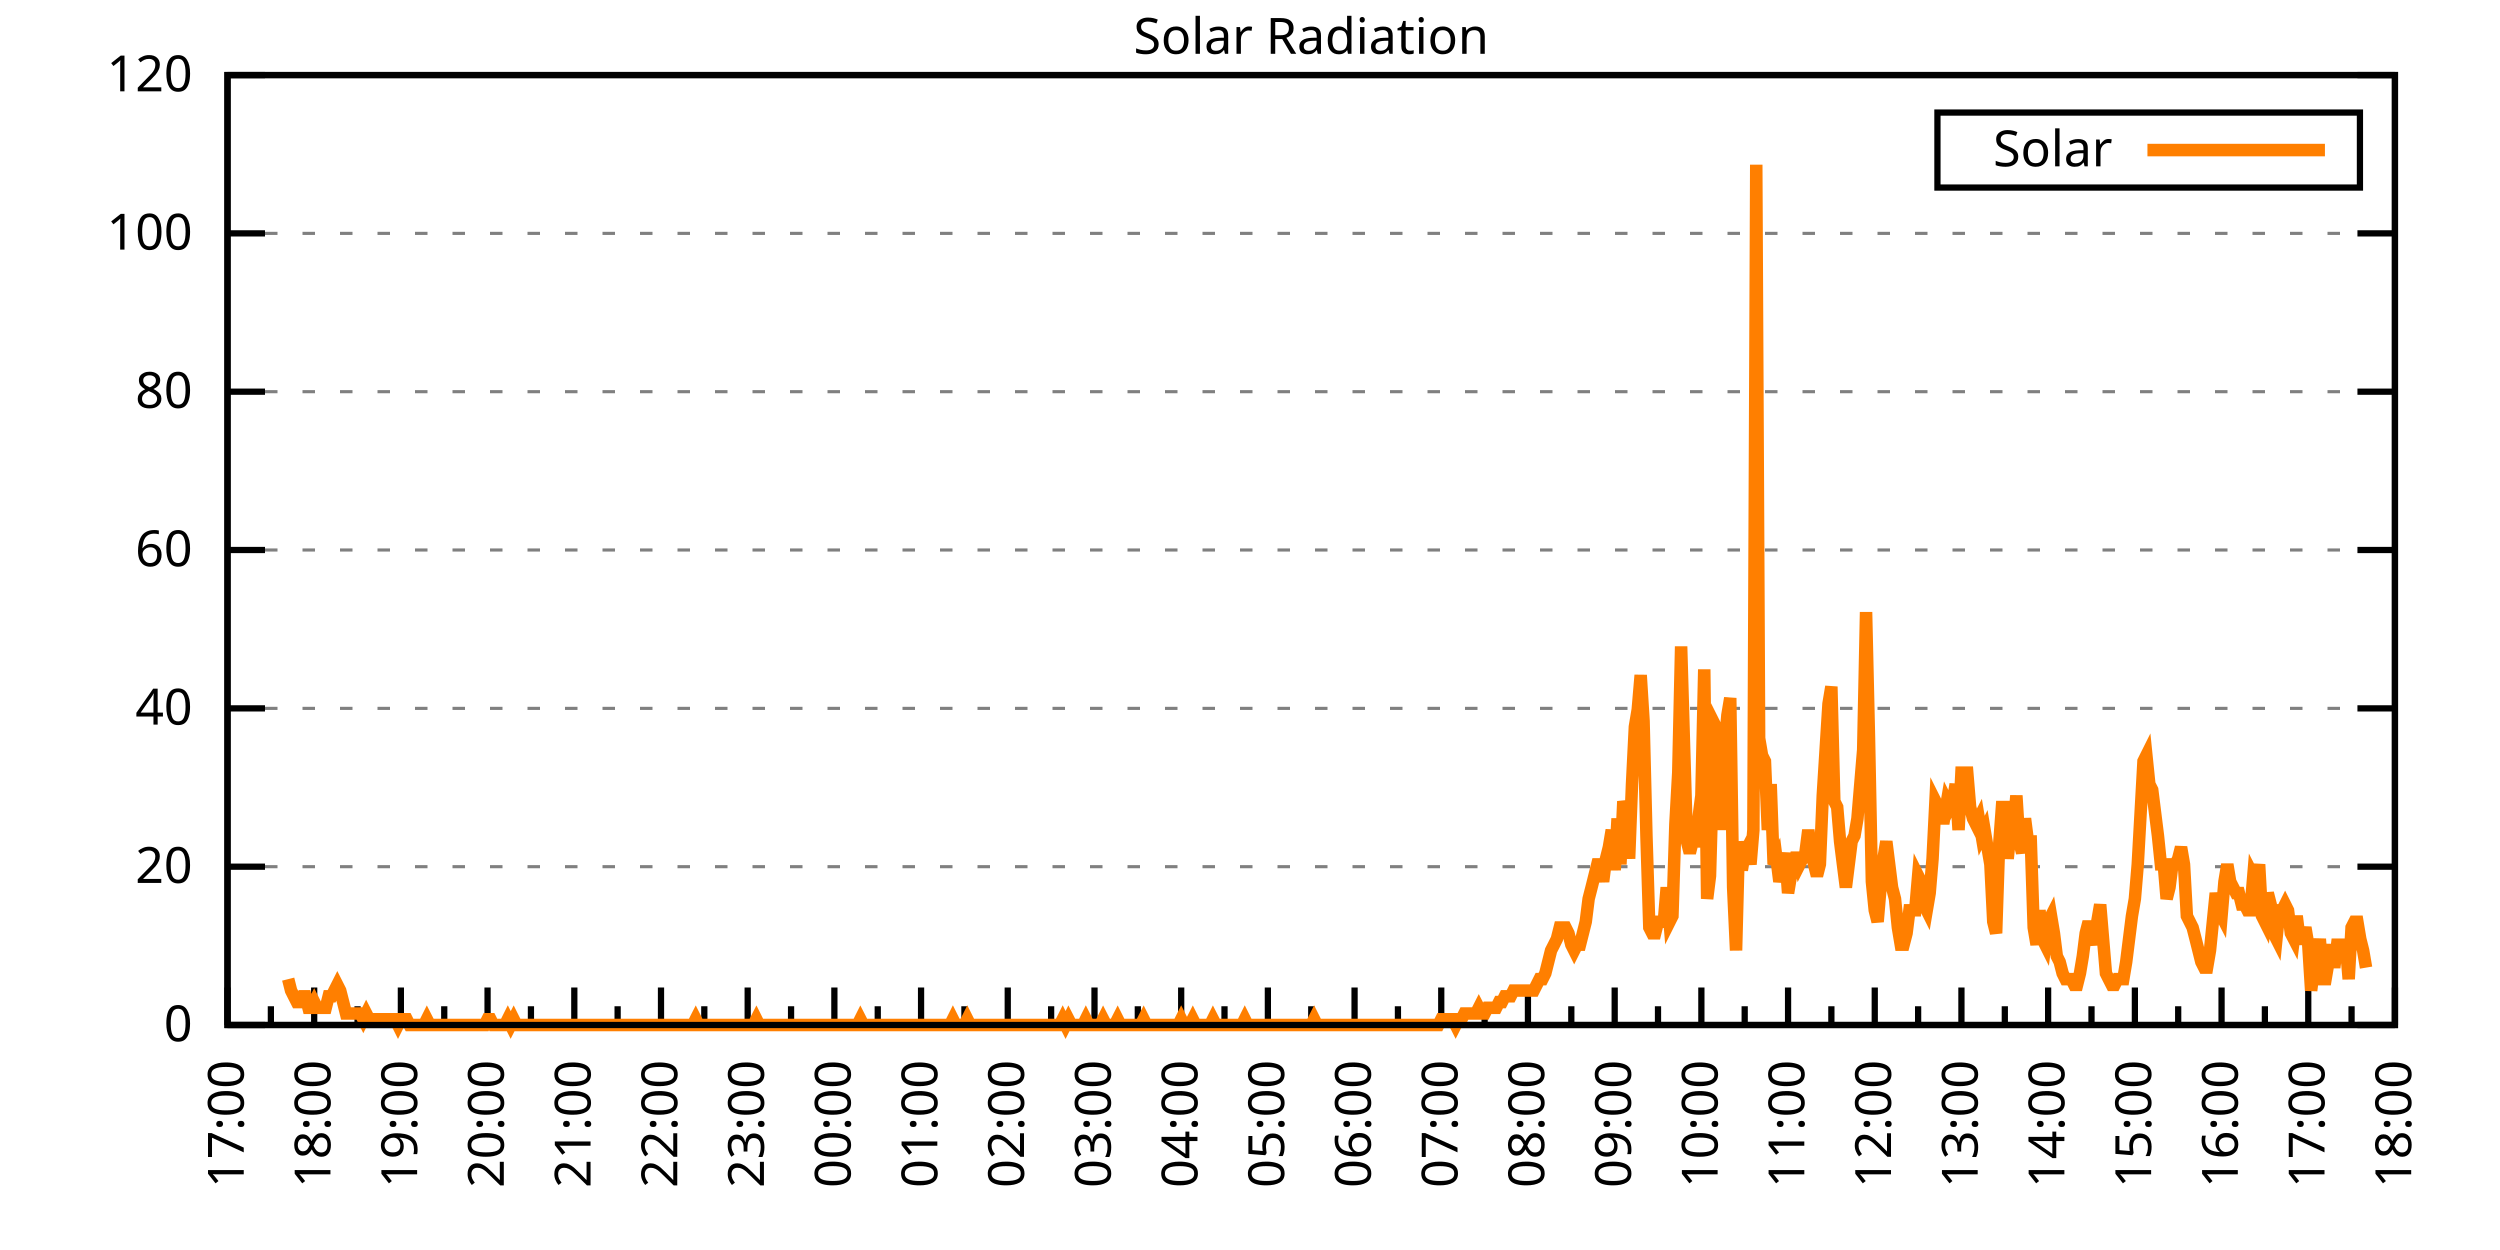
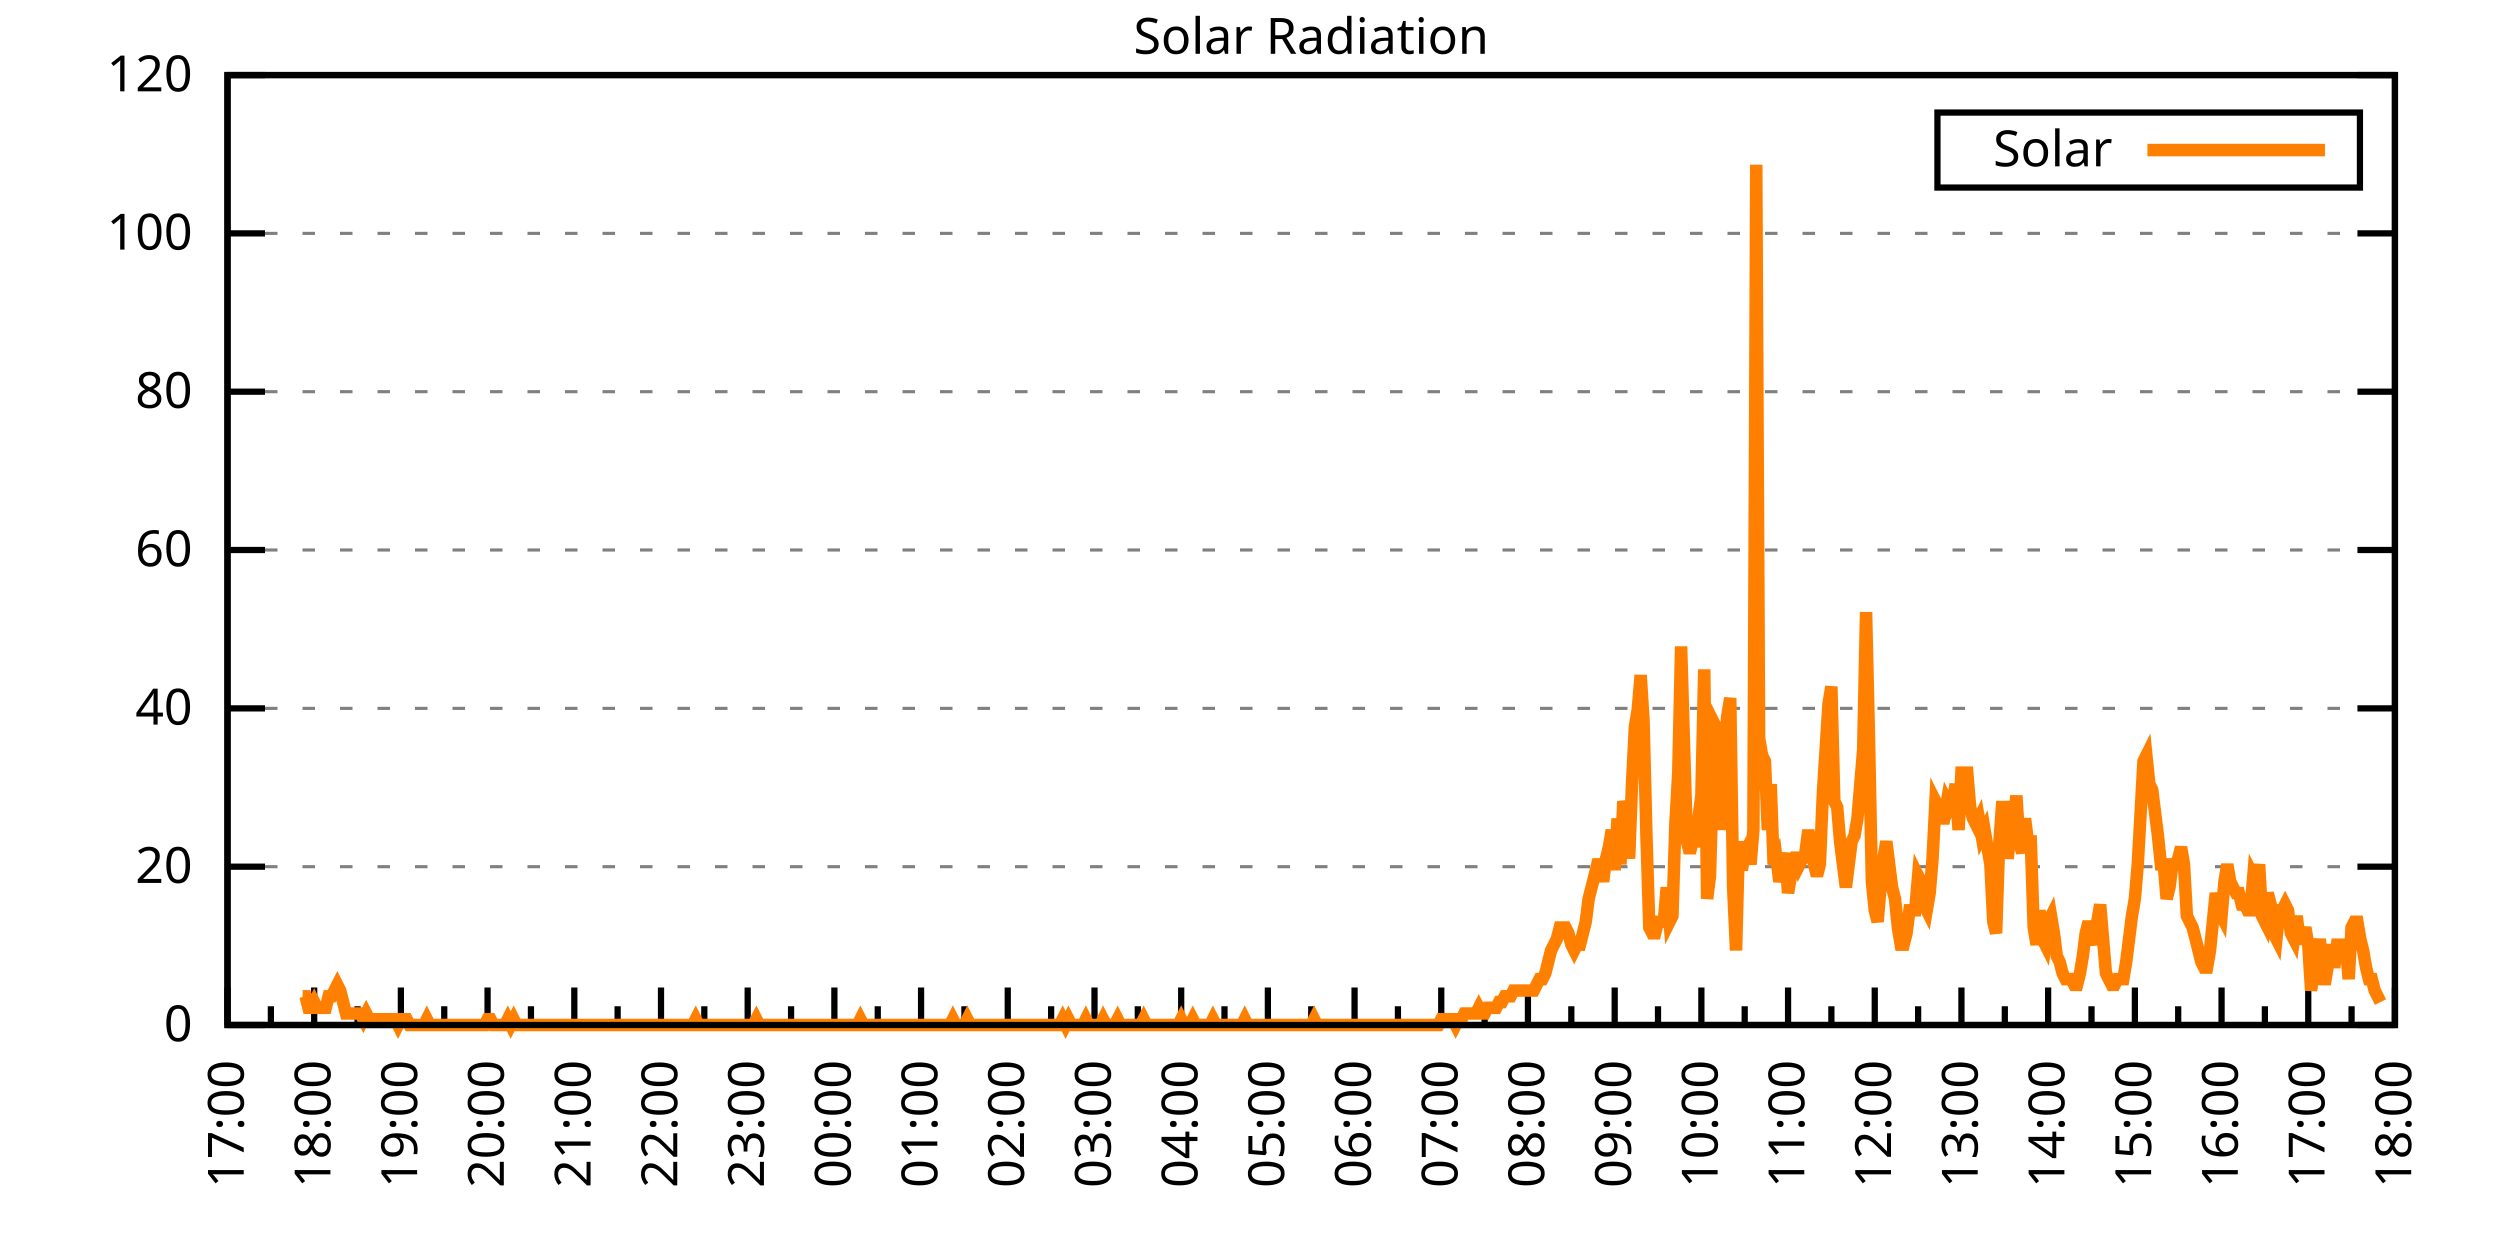
<svg xmlns="http://www.w3.org/2000/svg" xmlns:xlink="http://www.w3.org/1999/xlink" width="400" height="200" viewBox="0 0 400 200">
  <g id="gnuplot_canvas">
    <rect x="0" y="0" width="400" height="200" fill="none" />
    <defs>
      <circle id="gpDot" r="0.5" stroke-width="0.5" stroke="currentColor" />
      <path id="gpPt0" stroke-width="0.333" stroke="currentColor" d="M-1,0 h2 M0,-1 v2" />
      <path id="gpPt1" stroke-width="0.333" stroke="currentColor" d="M-1,-1 L1,1 M1,-1 L-1,1" />
      <path id="gpPt2" stroke-width="0.333" stroke="currentColor" d="M-1,0 L1,0 M0,-1 L0,1 M-1,-1 L1,1 M-1,1 L1,-1" />
      <rect id="gpPt3" stroke-width="0.333" stroke="currentColor" x="-1" y="-1" width="2" height="2" />
      <rect id="gpPt4" stroke-width="0.333" stroke="currentColor" fill="currentColor" x="-1" y="-1" width="2" height="2" />
      <circle id="gpPt5" stroke-width="0.333" stroke="currentColor" cx="0" cy="0" r="1" />
      <use xlink:href="#gpPt5" id="gpPt6" fill="currentColor" stroke="none" />
      <path id="gpPt7" stroke-width="0.333" stroke="currentColor" d="M0,-1.33 L-1.33,0.67 L1.33,0.67 z" />
      <use xlink:href="#gpPt7" id="gpPt8" fill="currentColor" stroke="none" />
      <use xlink:href="#gpPt7" id="gpPt9" stroke="currentColor" transform="rotate(180)" />
      <use xlink:href="#gpPt9" id="gpPt10" fill="currentColor" stroke="none" />
      <use xlink:href="#gpPt3" id="gpPt11" stroke="currentColor" transform="rotate(45)" />
      <use xlink:href="#gpPt11" id="gpPt12" fill="currentColor" stroke="none" />
      <path id="gpPt13" stroke-width="0.333" stroke="currentColor" d="M0,1.330 L1.265,0.411 L0.782,-1.067 L-0.782,-1.076 L-1.265,0.411 z" />
      <use xlink:href="#gpPt13" id="gpPt14" fill="currentColor" stroke="none" />
      <filter id="textbox" filterUnits="objectBoundingBox" x="0" y="0" height="1" width="1">
        <feFlood flood-color="white" flood-opacity="1" result="bgnd" />
        <feComposite in="SourceGraphic" in2="bgnd" operator="atop" />
      </filter>
      <filter id="greybox" filterUnits="objectBoundingBox" x="0" y="0" height="1" width="1">
        <feFlood flood-color="lightgrey" flood-opacity="1" result="grey" />
        <feComposite in="SourceGraphic" in2="grey" operator="atop" />
      </filter>
    </defs>
    <g fill="none" color="white" stroke="currentColor" stroke-width="1.00" stroke-linecap="butt" stroke-linejoin="miter">
</g>
    <g fill="none" color="black" stroke="currentColor" stroke-width="1.00" stroke-linecap="butt" stroke-linejoin="miter">
      <g stroke="none" shape-rendering="crispEdges">
        <polygon fill="rgb(255, 255, 255)" points="36.40,164.00 383.18,164.00 383.18,12.02 36.40,12.02 " />
      </g>
    </g>
    <g fill="none" color="black" stroke="currentColor" stroke-width="1.00" stroke-linecap="butt" stroke-linejoin="miter">
</g>
    <g fill="none" color="black" stroke="black" stroke-width="0.50" stroke-linecap="butt" stroke-linejoin="miter">
</g>
    <g fill="none" color="gray" stroke="currentColor" stroke-width="0.50" stroke-linecap="butt" stroke-linejoin="miter">
      <path stroke="gray" stroke-dasharray="2,4" class="gridline" d="M36.40,164.00 L383.19,164.00  " />
    </g>
    <g fill="none" color="gray" stroke="gray" stroke-width="1.00" stroke-linecap="butt" stroke-linejoin="miter">
</g>
    <g fill="none" color="black" stroke="currentColor" stroke-width="1.00" stroke-linecap="butt" stroke-linejoin="miter">
      <path stroke="black" d="M36.40,164.00 L42.40,164.00 M383.19,164.00 L377.19,164.00  " />
      <g transform="translate(30.80,166.60)" stroke="none" fill="black" font-family="Sans" font-size="8.00" text-anchor="end">
        <text>
          <tspan font-family="Sans"> 0</tspan>
        </text>
      </g>
    </g>
    <g fill="none" color="black" stroke="currentColor" stroke-width="1.00" stroke-linecap="butt" stroke-linejoin="miter">
</g>
    <g fill="none" color="black" stroke="black" stroke-width="0.50" stroke-linecap="butt" stroke-linejoin="miter">
</g>
    <g fill="none" color="gray" stroke="currentColor" stroke-width="0.50" stroke-linecap="butt" stroke-linejoin="miter">
      <path stroke="gray" stroke-dasharray="2,4" class="gridline" d="M36.40,138.67 L383.19,138.67  " />
    </g>
    <g fill="none" color="gray" stroke="gray" stroke-width="1.00" stroke-linecap="butt" stroke-linejoin="miter">
</g>
    <g fill="none" color="black" stroke="currentColor" stroke-width="1.00" stroke-linecap="butt" stroke-linejoin="miter">
      <path stroke="black" d="M36.40,138.67 L42.40,138.67 M383.19,138.67 L377.19,138.67  " />
      <g transform="translate(30.80,141.27)" stroke="none" fill="black" font-family="Sans" font-size="8.00" text-anchor="end">
        <text>
          <tspan font-family="Sans"> 20</tspan>
        </text>
      </g>
    </g>
    <g fill="none" color="black" stroke="currentColor" stroke-width="1.00" stroke-linecap="butt" stroke-linejoin="miter">
</g>
    <g fill="none" color="black" stroke="black" stroke-width="0.50" stroke-linecap="butt" stroke-linejoin="miter">
</g>
    <g fill="none" color="gray" stroke="currentColor" stroke-width="0.50" stroke-linecap="butt" stroke-linejoin="miter">
      <path stroke="gray" stroke-dasharray="2,4" class="gridline" d="M36.40,113.34 L383.19,113.34  " />
    </g>
    <g fill="none" color="gray" stroke="gray" stroke-width="1.00" stroke-linecap="butt" stroke-linejoin="miter">
</g>
    <g fill="none" color="black" stroke="currentColor" stroke-width="1.00" stroke-linecap="butt" stroke-linejoin="miter">
      <path stroke="black" d="M36.40,113.34 L42.40,113.34 M383.19,113.34 L377.19,113.34  " />
      <g transform="translate(30.80,115.94)" stroke="none" fill="black" font-family="Sans" font-size="8.00" text-anchor="end">
        <text>
          <tspan font-family="Sans"> 40</tspan>
        </text>
      </g>
    </g>
    <g fill="none" color="black" stroke="currentColor" stroke-width="1.00" stroke-linecap="butt" stroke-linejoin="miter">
</g>
    <g fill="none" color="black" stroke="black" stroke-width="0.50" stroke-linecap="butt" stroke-linejoin="miter">
</g>
    <g fill="none" color="gray" stroke="currentColor" stroke-width="0.50" stroke-linecap="butt" stroke-linejoin="miter">
      <path stroke="gray" stroke-dasharray="2,4" class="gridline" d="M36.40,88.00 L383.19,88.00  " />
    </g>
    <g fill="none" color="gray" stroke="gray" stroke-width="1.00" stroke-linecap="butt" stroke-linejoin="miter">
</g>
    <g fill="none" color="black" stroke="currentColor" stroke-width="1.00" stroke-linecap="butt" stroke-linejoin="miter">
      <path stroke="black" d="M36.40,88.00 L42.40,88.00 M383.19,88.00 L377.19,88.00  " />
      <g transform="translate(30.80,90.60)" stroke="none" fill="black" font-family="Sans" font-size="8.00" text-anchor="end">
        <text>
          <tspan font-family="Sans"> 60</tspan>
        </text>
      </g>
    </g>
    <g fill="none" color="black" stroke="currentColor" stroke-width="1.00" stroke-linecap="butt" stroke-linejoin="miter">
</g>
    <g fill="none" color="black" stroke="black" stroke-width="0.50" stroke-linecap="butt" stroke-linejoin="miter">
</g>
    <g fill="none" color="gray" stroke="currentColor" stroke-width="0.50" stroke-linecap="butt" stroke-linejoin="miter">
      <path stroke="gray" stroke-dasharray="2,4" class="gridline" d="M36.40,62.67 L383.19,62.67  " />
    </g>
    <g fill="none" color="gray" stroke="gray" stroke-width="1.00" stroke-linecap="butt" stroke-linejoin="miter">
</g>
    <g fill="none" color="black" stroke="currentColor" stroke-width="1.00" stroke-linecap="butt" stroke-linejoin="miter">
      <path stroke="black" d="M36.40,62.67 L42.40,62.67 M383.19,62.67 L377.19,62.67  " />
      <g transform="translate(30.80,65.27)" stroke="none" fill="black" font-family="Sans" font-size="8.00" text-anchor="end">
        <text>
          <tspan font-family="Sans"> 80</tspan>
        </text>
      </g>
    </g>
    <g fill="none" color="black" stroke="currentColor" stroke-width="1.00" stroke-linecap="butt" stroke-linejoin="miter">
</g>
    <g fill="none" color="black" stroke="black" stroke-width="0.50" stroke-linecap="butt" stroke-linejoin="miter">
</g>
    <g fill="none" color="gray" stroke="currentColor" stroke-width="0.50" stroke-linecap="butt" stroke-linejoin="miter">
      <path stroke="gray" stroke-dasharray="2,4" class="gridline" d="M36.40,37.34 L383.19,37.34  " />
    </g>
    <g fill="none" color="gray" stroke="gray" stroke-width="1.00" stroke-linecap="butt" stroke-linejoin="miter">
</g>
    <g fill="none" color="black" stroke="currentColor" stroke-width="1.00" stroke-linecap="butt" stroke-linejoin="miter">
      <path stroke="black" d="M36.40,37.34 L42.40,37.34 M383.19,37.34 L377.19,37.34  " />
      <g transform="translate(30.80,39.94)" stroke="none" fill="black" font-family="Sans" font-size="8.00" text-anchor="end">
        <text>
          <tspan font-family="Sans"> 100</tspan>
        </text>
      </g>
    </g>
    <g fill="none" color="black" stroke="currentColor" stroke-width="1.00" stroke-linecap="butt" stroke-linejoin="miter">
</g>
    <g fill="none" color="black" stroke="black" stroke-width="0.50" stroke-linecap="butt" stroke-linejoin="miter">
</g>
    <g fill="none" color="gray" stroke="currentColor" stroke-width="0.50" stroke-linecap="butt" stroke-linejoin="miter">
      <path stroke="gray" stroke-dasharray="2,4" class="gridline" d="M36.40,12.01 L383.19,12.01  " />
    </g>
    <g fill="none" color="gray" stroke="gray" stroke-width="1.00" stroke-linecap="butt" stroke-linejoin="miter">
</g>
    <g fill="none" color="black" stroke="currentColor" stroke-width="1.00" stroke-linecap="butt" stroke-linejoin="miter">
      <path stroke="black" d="M36.40,12.01 L42.40,12.01 M383.19,12.01 L377.19,12.01  " />
      <g transform="translate(30.80,14.61)" stroke="none" fill="black" font-family="Sans" font-size="8.00" text-anchor="end">
        <text>
          <tspan font-family="Sans"> 120</tspan>
        </text>
      </g>
    </g>
    <g fill="none" color="black" stroke="currentColor" stroke-width="1.00" stroke-linecap="butt" stroke-linejoin="miter">
      <path stroke="black" d="M36.40,164.00 L36.40,158.00  " />
      <g transform="translate(39.00,169.60) rotate(270)" stroke="none" fill="black" font-family="Sans" font-size="8.00" text-anchor="end">
        <text>
          <tspan font-family="Sans">17:00</tspan>
        </text>
      </g>
    </g>
    <g fill="none" color="black" stroke="currentColor" stroke-width="1.00" stroke-linecap="butt" stroke-linejoin="miter">
      <path stroke="black" d="M43.34,164.00 L43.34,161.00 M50.27,164.00 L50.27,158.00  " />
      <g transform="translate(52.87,169.60) rotate(270)" stroke="none" fill="black" font-family="Sans" font-size="8.00" text-anchor="end">
        <text>
          <tspan font-family="Sans">18:00</tspan>
        </text>
      </g>
    </g>
    <g fill="none" color="black" stroke="currentColor" stroke-width="1.00" stroke-linecap="butt" stroke-linejoin="miter">
      <path stroke="black" d="M57.21,164.00 L57.21,161.00 M64.14,164.00 L64.14,158.00  " />
      <g transform="translate(66.74,169.60) rotate(270)" stroke="none" fill="black" font-family="Sans" font-size="8.00" text-anchor="end">
        <text>
          <tspan font-family="Sans">19:00</tspan>
        </text>
      </g>
    </g>
    <g fill="none" color="black" stroke="currentColor" stroke-width="1.00" stroke-linecap="butt" stroke-linejoin="miter">
      <path stroke="black" d="M71.08,164.00 L71.08,161.00 M78.01,164.00 L78.01,158.00  " />
      <g transform="translate(80.61,169.60) rotate(270)" stroke="none" fill="black" font-family="Sans" font-size="8.00" text-anchor="end">
        <text>
          <tspan font-family="Sans">20:00</tspan>
        </text>
      </g>
    </g>
    <g fill="none" color="black" stroke="currentColor" stroke-width="1.00" stroke-linecap="butt" stroke-linejoin="miter">
      <path stroke="black" d="M84.95,164.00 L84.95,161.00 M91.89,164.00 L91.89,158.00  " />
      <g transform="translate(94.49,169.60) rotate(270)" stroke="none" fill="black" font-family="Sans" font-size="8.00" text-anchor="end">
        <text>
          <tspan font-family="Sans">21:00</tspan>
        </text>
      </g>
    </g>
    <g fill="none" color="black" stroke="currentColor" stroke-width="1.00" stroke-linecap="butt" stroke-linejoin="miter">
      <path stroke="black" d="M98.82,164.00 L98.82,161.00 M105.76,164.00 L105.76,158.00  " />
      <g transform="translate(108.36,169.60) rotate(270)" stroke="none" fill="black" font-family="Sans" font-size="8.00" text-anchor="end">
        <text>
          <tspan font-family="Sans">22:00</tspan>
        </text>
      </g>
    </g>
    <g fill="none" color="black" stroke="currentColor" stroke-width="1.00" stroke-linecap="butt" stroke-linejoin="miter">
      <path stroke="black" d="M112.69,164.00 L112.69,161.00 M119.63,164.00 L119.63,158.00  " />
      <g transform="translate(122.23,169.60) rotate(270)" stroke="none" fill="black" font-family="Sans" font-size="8.00" text-anchor="end">
        <text>
          <tspan font-family="Sans">23:00</tspan>
        </text>
      </g>
    </g>
    <g fill="none" color="black" stroke="currentColor" stroke-width="1.00" stroke-linecap="butt" stroke-linejoin="miter">
      <path stroke="black" d="M126.57,164.00 L126.57,161.00 M133.50,164.00 L133.50,158.00  " />
      <g transform="translate(136.10,169.60) rotate(270)" stroke="none" fill="black" font-family="Sans" font-size="8.00" text-anchor="end">
        <text>
          <tspan font-family="Sans">00:00</tspan>
        </text>
      </g>
    </g>
    <g fill="none" color="black" stroke="currentColor" stroke-width="1.00" stroke-linecap="butt" stroke-linejoin="miter">
      <path stroke="black" d="M140.44,164.00 L140.44,161.00 M147.37,164.00 L147.37,158.00  " />
      <g transform="translate(149.97,169.60) rotate(270)" stroke="none" fill="black" font-family="Sans" font-size="8.00" text-anchor="end">
        <text>
          <tspan font-family="Sans">01:00</tspan>
        </text>
      </g>
    </g>
    <g fill="none" color="black" stroke="currentColor" stroke-width="1.00" stroke-linecap="butt" stroke-linejoin="miter">
      <path stroke="black" d="M154.31,164.00 L154.31,161.00 M161.24,164.00 L161.24,158.00  " />
      <g transform="translate(163.84,169.60) rotate(270)" stroke="none" fill="black" font-family="Sans" font-size="8.00" text-anchor="end">
        <text>
          <tspan font-family="Sans">02:00</tspan>
        </text>
      </g>
    </g>
    <g fill="none" color="black" stroke="currentColor" stroke-width="1.00" stroke-linecap="butt" stroke-linejoin="miter">
      <path stroke="black" d="M168.18,164.00 L168.18,161.00 M175.12,164.00 L175.12,158.00  " />
      <g transform="translate(177.72,169.60) rotate(270)" stroke="none" fill="black" font-family="Sans" font-size="8.00" text-anchor="end">
        <text>
          <tspan font-family="Sans">03:00</tspan>
        </text>
      </g>
    </g>
    <g fill="none" color="black" stroke="currentColor" stroke-width="1.00" stroke-linecap="butt" stroke-linejoin="miter">
      <path stroke="black" d="M182.05,164.00 L182.05,161.00 M188.99,164.00 L188.99,158.00  " />
      <g transform="translate(191.59,169.60) rotate(270)" stroke="none" fill="black" font-family="Sans" font-size="8.00" text-anchor="end">
        <text>
          <tspan font-family="Sans">04:00</tspan>
        </text>
      </g>
    </g>
    <g fill="none" color="black" stroke="currentColor" stroke-width="1.00" stroke-linecap="butt" stroke-linejoin="miter">
      <path stroke="black" d="M195.92,164.00 L195.92,161.00 M202.86,164.00 L202.86,158.00  " />
      <g transform="translate(205.46,169.60) rotate(270)" stroke="none" fill="black" font-family="Sans" font-size="8.00" text-anchor="end">
        <text>
          <tspan font-family="Sans">05:00</tspan>
        </text>
      </g>
    </g>
    <g fill="none" color="black" stroke="currentColor" stroke-width="1.00" stroke-linecap="butt" stroke-linejoin="miter">
      <path stroke="black" d="M209.80,164.00 L209.80,161.00 M216.73,164.00 L216.73,158.00  " />
      <g transform="translate(219.33,169.60) rotate(270)" stroke="none" fill="black" font-family="Sans" font-size="8.00" text-anchor="end">
        <text>
          <tspan font-family="Sans">06:00</tspan>
        </text>
      </g>
    </g>
    <g fill="none" color="black" stroke="currentColor" stroke-width="1.00" stroke-linecap="butt" stroke-linejoin="miter">
      <path stroke="black" d="M223.67,164.00 L223.67,161.00 M230.60,164.00 L230.60,158.00  " />
      <g transform="translate(233.20,169.60) rotate(270)" stroke="none" fill="black" font-family="Sans" font-size="8.00" text-anchor="end">
        <text>
          <tspan font-family="Sans">07:00</tspan>
        </text>
      </g>
    </g>
    <g fill="none" color="black" stroke="currentColor" stroke-width="1.00" stroke-linecap="butt" stroke-linejoin="miter">
      <path stroke="black" d="M237.54,164.00 L237.54,161.00 M244.47,164.00 L244.47,158.00  " />
      <g transform="translate(247.07,169.60) rotate(270)" stroke="none" fill="black" font-family="Sans" font-size="8.00" text-anchor="end">
        <text>
          <tspan font-family="Sans">08:00</tspan>
        </text>
      </g>
    </g>
    <g fill="none" color="black" stroke="currentColor" stroke-width="1.00" stroke-linecap="butt" stroke-linejoin="miter">
      <path stroke="black" d="M251.41,164.00 L251.41,161.00 M258.35,164.00 L258.35,158.00  " />
      <g transform="translate(260.95,169.60) rotate(270)" stroke="none" fill="black" font-family="Sans" font-size="8.00" text-anchor="end">
        <text>
          <tspan font-family="Sans">09:00</tspan>
        </text>
      </g>
    </g>
    <g fill="none" color="black" stroke="currentColor" stroke-width="1.00" stroke-linecap="butt" stroke-linejoin="miter">
      <path stroke="black" d="M265.28,164.00 L265.28,161.00 M272.22,164.00 L272.22,158.00  " />
      <g transform="translate(274.82,169.60) rotate(270)" stroke="none" fill="black" font-family="Sans" font-size="8.00" text-anchor="end">
        <text>
          <tspan font-family="Sans">10:00</tspan>
        </text>
      </g>
    </g>
    <g fill="none" color="black" stroke="currentColor" stroke-width="1.00" stroke-linecap="butt" stroke-linejoin="miter">
      <path stroke="black" d="M279.15,164.00 L279.15,161.00 M286.09,164.00 L286.09,158.00  " />
      <g transform="translate(288.69,169.60) rotate(270)" stroke="none" fill="black" font-family="Sans" font-size="8.00" text-anchor="end">
        <text>
          <tspan font-family="Sans">11:00</tspan>
        </text>
      </g>
    </g>
    <g fill="none" color="black" stroke="currentColor" stroke-width="1.00" stroke-linecap="butt" stroke-linejoin="miter">
      <path stroke="black" d="M293.02,164.00 L293.02,161.00 M299.96,164.00 L299.96,158.00  " />
      <g transform="translate(302.56,169.60) rotate(270)" stroke="none" fill="black" font-family="Sans" font-size="8.00" text-anchor="end">
        <text>
          <tspan font-family="Sans">12:00</tspan>
        </text>
      </g>
    </g>
    <g fill="none" color="black" stroke="currentColor" stroke-width="1.00" stroke-linecap="butt" stroke-linejoin="miter">
      <path stroke="black" d="M306.90,164.00 L306.90,161.00 M313.83,164.00 L313.83,158.00  " />
      <g transform="translate(316.43,169.60) rotate(270)" stroke="none" fill="black" font-family="Sans" font-size="8.00" text-anchor="end">
        <text>
          <tspan font-family="Sans">13:00</tspan>
        </text>
      </g>
    </g>
    <g fill="none" color="black" stroke="currentColor" stroke-width="1.00" stroke-linecap="butt" stroke-linejoin="miter">
      <path stroke="black" d="M320.77,164.00 L320.77,161.00 M327.70,164.00 L327.70,158.00  " />
      <g transform="translate(330.30,169.60) rotate(270)" stroke="none" fill="black" font-family="Sans" font-size="8.00" text-anchor="end">
        <text>
          <tspan font-family="Sans">14:00</tspan>
        </text>
      </g>
    </g>
    <g fill="none" color="black" stroke="currentColor" stroke-width="1.00" stroke-linecap="butt" stroke-linejoin="miter">
      <path stroke="black" d="M334.64,164.00 L334.64,161.00 M341.58,164.00 L341.58,158.00  " />
      <g transform="translate(344.18,169.60) rotate(270)" stroke="none" fill="black" font-family="Sans" font-size="8.00" text-anchor="end">
        <text>
          <tspan font-family="Sans">15:00</tspan>
        </text>
      </g>
    </g>
    <g fill="none" color="black" stroke="currentColor" stroke-width="1.00" stroke-linecap="butt" stroke-linejoin="miter">
      <path stroke="black" d="M348.51,164.00 L348.51,161.00 M355.45,164.00 L355.45,158.00  " />
      <g transform="translate(358.05,169.60) rotate(270)" stroke="none" fill="black" font-family="Sans" font-size="8.00" text-anchor="end">
        <text>
          <tspan font-family="Sans">16:00</tspan>
        </text>
      </g>
    </g>
    <g fill="none" color="black" stroke="currentColor" stroke-width="1.00" stroke-linecap="butt" stroke-linejoin="miter">
      <path stroke="black" d="M362.38,164.00 L362.38,161.00 M369.32,164.00 L369.32,158.00  " />
      <g transform="translate(371.92,169.60) rotate(270)" stroke="none" fill="black" font-family="Sans" font-size="8.00" text-anchor="end">
        <text>
          <tspan font-family="Sans">17:00</tspan>
        </text>
      </g>
    </g>
    <g fill="none" color="black" stroke="currentColor" stroke-width="1.00" stroke-linecap="butt" stroke-linejoin="miter">
      <path stroke="black" d="M376.25,164.00 L376.25,161.00 M383.19,164.00 L383.19,158.00  " />
      <g transform="translate(385.79,169.60) rotate(270)" stroke="none" fill="black" font-family="Sans" font-size="8.00" text-anchor="end">
        <text>
          <tspan font-family="Sans">18:00</tspan>
        </text>
      </g>
    </g>
    <g fill="none" color="black" stroke="currentColor" stroke-width="1.00" stroke-linecap="butt" stroke-linejoin="miter">
</g>
    <g fill="none" color="black" stroke="currentColor" stroke-width="1.00" stroke-linecap="butt" stroke-linejoin="miter">
      <path stroke="black" d="M36.40,12.01 L36.40,164.00 L383.19,164.00 L383.19,12.01 L36.40,12.01 Z  " />
    </g>
    <g fill="none" color="black" stroke="currentColor" stroke-width="1.00" stroke-linecap="butt" stroke-linejoin="miter">
      <g transform="translate(6.80,88.01) rotate(270)" stroke="none" fill="black" font-family="Sans" font-size="8.00" text-anchor="middle">
        <text />
      </g>
    </g>
    <g fill="none" color="black" stroke="currentColor" stroke-width="1.00" stroke-linecap="butt" stroke-linejoin="miter">
</g>
    <g fill="none" color="black" stroke="currentColor" stroke-width="1.00" stroke-linecap="butt" stroke-linejoin="miter">
      <path stroke="black" d="M309.99,30.01 L309.99,18.01 L377.59,18.01 L377.59,30.01 L309.99,30.01 Z  " />
    </g>
    <g id="Solar_Radiation_plot_1">
      <g fill="none" color="white" stroke="black" stroke-width="2.00" stroke-linecap="butt" stroke-linejoin="miter">
</g>
      <g fill="none" color="black" stroke="currentColor" stroke-width="2.00" stroke-linecap="butt" stroke-linejoin="miter">
        <g transform="translate(337.99,26.61)" stroke="none" fill="black" font-family="Sans" font-size="8.00" text-anchor="end">
          <text>
            <tspan font-family="Sans">Solar</tspan>
          </text>
        </g>
      </g>
      <g fill="none" color="black" stroke="currentColor" stroke-width="2.00" stroke-linecap="butt" stroke-linejoin="miter">
-         <path stroke="rgb(255, 127,   0)" d="M343.59,24.01 L371.99,24.01 M46.11,156.66 L46.57,158.49 L47.03,159.41 L47.50,160.33 L47.96,160.33 L48.42,159.41   L48.88,159.41 L49.35,161.25 L49.81,161.25 L50.27,160.33 L50.73,161.25 L51.20,161.25 L51.66,161.25 L52.12,161.25   L52.58,159.41 L53.05,159.41 L53.51,158.49 L53.97,157.58 L54.43,158.49 L54.90,160.33 L55.36,162.16 L55.82,162.16   L56.28,162.16 L56.75,162.16 L57.21,162.16 L57.67,162.16 L58.13,163.08 L58.59,162.16 L59.06,163.08 L59.52,163.08   L59.98,163.08 L60.44,163.08 L60.91,163.08 L61.37,163.08 L61.83,163.08 L62.29,163.08 L62.76,163.08 L63.22,163.08   L63.68,164.00 L64.14,163.08 L64.61,163.08 L65.07,163.08 L65.53,164.00 L65.99,164.00 L66.46,164.00 L66.92,164.00   L67.38,164.00 L67.84,164.00 L68.30,163.08 L68.77,164.00 L69.23,164.00 L69.69,164.00 L70.15,164.00 L70.62,164.00   L71.08,164.00 L71.54,164.00 L72.00,164.00 L72.47,164.00 L72.93,164.00 L73.39,164.00 L73.85,164.00 L74.32,164.00   L74.78,164.00 L75.24,164.00 L75.70,164.00 L76.17,164.00 L76.63,164.00 L77.09,164.00 L77.55,164.00 L78.01,163.08   L78.48,163.08 L78.94,164.00 L79.40,164.00 L79.86,164.00 L80.33,164.00 L80.79,164.00 L81.25,163.08 L81.71,164.00   L82.18,163.08 L82.64,164.00 L83.10,164.00 L83.56,164.00 L84.03,164.00 L84.49,164.00 L84.95,164.00 L85.41,164.00   L85.88,164.00 L86.34,164.00 L86.80,164.00 L87.26,164.00 L87.72,164.00 L88.19,164.00 L88.65,164.00 L89.11,164.00   L89.57,164.00 L90.04,164.00 L90.50,164.00 L90.96,164.00 L91.42,164.00 L91.89,164.00 L92.35,164.00 L92.81,164.00   L93.27,164.00 L93.74,164.00 L94.20,164.00 L94.66,164.00 L95.12,164.00 L95.59,164.00 L96.05,164.00 L96.51,164.00   L96.97,164.00 L97.44,164.00 L97.90,164.00 L98.36,164.00 L98.82,164.00 L99.28,164.00 L99.75,164.00 L100.21,164.00   L100.67,164.00 L101.13,164.00 L101.60,164.00 L102.06,164.00 L102.52,164.00 L102.98,164.00 L103.45,164.00 L103.91,164.00   L104.37,164.00 L104.83,164.00 L105.30,164.00 L105.76,164.00 L106.22,164.00 L106.68,164.00 L107.15,164.00 L107.61,164.00   L108.07,164.00 L108.53,164.00 L108.99,164.00 L109.46,164.00 L109.92,164.00 L110.38,164.00 L110.84,164.00 L111.31,163.08   L111.77,164.00 L112.23,164.00 L112.69,164.00 L113.16,164.00 L113.62,164.00 L114.08,164.00 L114.54,164.00 L115.01,164.00   L115.47,164.00 L115.93,164.00 L116.39,164.00 L116.86,164.00 L117.32,164.00 L117.78,164.00 L118.24,164.00 L118.70,164.00   L119.17,164.00 L119.63,164.00 L120.09,164.00 L120.55,164.00 L121.02,163.08 L121.48,164.00 L121.94,164.00 L122.40,164.00   L122.87,164.00 L123.33,164.00 L123.79,164.00 L124.25,164.00 L124.72,164.00 L125.18,164.00 L125.64,164.00 L126.10,164.00   L126.57,164.00 L127.03,164.00 L127.49,164.00 L127.95,164.00 L128.41,164.00 L128.88,164.00 L129.34,164.00 L129.80,164.00   L130.26,164.00 L130.73,164.00 L131.19,164.00 L131.65,164.00 L132.11,164.00 L132.58,164.00 L133.04,164.00 L133.50,164.00   L133.96,164.00 L134.43,164.00 L134.89,164.00 L135.35,164.00 L135.81,164.00 L136.28,164.00 L136.74,164.00 L137.20,164.00   L137.66,163.08 L138.13,164.00 L138.59,164.00 L139.05,164.00 L139.51,164.00 L139.97,164.00 L140.44,164.00 L140.90,164.00   L141.36,164.00 L141.82,164.00 L142.29,164.00 L142.75,164.00 L143.21,164.00 L143.67,164.00 L144.14,164.00 L144.60,164.00   L145.06,164.00 L145.52,164.00 L145.99,164.00 L146.45,164.00 L146.91,164.00 L147.37,164.00 L147.84,164.00 L148.30,164.00   L148.76,164.00 L149.22,164.00 L149.68,164.00 L150.15,164.00 L150.61,164.00 L151.07,164.00 L151.53,164.00 L152.00,164.00   L152.46,163.08 L152.92,164.00 L153.38,164.00 L153.85,164.00 L154.31,164.00 L154.77,163.08 L155.23,164.00 L155.70,164.00   L156.16,164.00 L156.62,164.00 L157.08,164.00 L157.55,164.00 L158.01,164.00 L158.47,164.00 L158.93,164.00 L159.39,164.00   L159.86,164.00 L160.32,164.00 L160.78,164.00 L161.24,164.00 L161.71,164.00 L162.17,164.00 L162.63,164.00 L163.09,164.00   L163.56,164.00 L164.02,164.00 L164.48,164.00 L164.94,164.00 L165.41,164.00 L165.87,164.00 L166.33,164.00 L166.79,164.00   L167.26,164.00 L167.72,164.00 L168.18,164.00 L168.64,164.00 L169.10,164.00 L169.57,164.00 L170.03,163.08 L170.49,164.00   L170.95,163.08 L171.42,164.00 L171.88,164.00 L172.34,164.00 L172.80,164.00 L173.27,164.00 L173.73,163.08 L174.19,164.00   L174.65,164.00 L175.12,164.00 L175.58,164.00 L176.04,164.00 L176.50,163.08 L176.97,164.00 L177.43,164.00 L177.89,164.00   L178.35,164.00 L178.82,163.08 L179.28,164.00 L179.74,164.00 L180.20,164.00 L180.66,164.00 L181.13,164.00 L181.59,164.00   L182.05,164.00 L182.51,164.00 L182.98,163.08 L183.44,164.00 L183.90,164.00 L184.36,164.00 L184.83,164.00 L185.29,164.00   L185.75,164.00 L186.21,164.00 L186.68,164.00 L187.14,164.00 L187.60,164.00 L188.06,164.00 L188.53,164.00 L188.99,163.08   L189.45,164.00 L189.91,164.00 L190.37,164.00 L190.84,163.08 L191.30,164.00 L191.76,164.00 L192.22,164.00 L192.69,164.00   L193.15,164.00 L193.61,164.00 L194.07,163.08 L194.54,164.00 L195.00,164.00 L195.46,164.00 L195.92,164.00 L196.39,164.00   L196.85,164.00 L197.31,164.00 L197.77,164.00 L198.24,164.00 L198.70,164.00 L199.16,163.08 L199.62,164.00 L200.08,164.00   L200.55,164.00 L201.01,164.00 L201.47,164.00 L201.93,164.00 L202.40,164.00 L202.86,164.00 L203.32,164.00 L203.78,164.00   L204.25,164.00 L204.71,164.00 L205.17,164.00 L205.63,164.00 L206.10,164.00 L206.56,164.00 L207.02,164.00 L207.48,164.00   L207.95,164.00 L208.41,164.00 L208.87,164.00 L209.33,164.00 L209.80,164.00 L210.26,163.08 L210.72,164.00 L211.18,164.00   L211.64,164.00 L212.11,164.00 L212.57,164.00 L213.03,164.00 L213.49,164.00 L213.96,164.00 L214.42,164.00 L214.88,164.00   L215.34,164.00 L215.81,164.00 L216.27,164.00 L216.73,164.00 L217.19,164.00 L217.66,164.00 L218.12,164.00 L218.58,164.00   L219.04,164.00 L219.51,164.00 L219.97,164.00 L220.43,164.00 L220.89,164.00 L221.35,164.00 L221.82,164.00 L222.28,164.00   L222.74,164.00 L223.20,164.00 L223.67,164.00 L224.13,164.00 L224.59,164.00 L225.05,164.00 L225.52,164.00 L225.98,164.00   L226.44,164.00 L226.90,164.00 L227.37,164.00 L227.83,164.00 L228.29,164.00 L228.75,164.00 L229.22,164.00 L229.68,164.00   L230.14,164.00 L230.60,163.08 L231.06,163.08 L231.53,163.08 L231.99,163.08 L232.45,163.08 L232.91,164.00 L233.38,163.08   L233.84,163.08 L234.30,162.16 L234.76,162.16 L235.23,162.16 L235.69,162.16 L236.15,162.16 L236.61,161.25 L237.08,162.16   L237.54,162.16 L238.00,161.25 L238.46,161.25 L238.93,161.25 L239.39,161.25 L239.85,160.33 L240.31,160.33 L240.77,159.41   L241.24,159.41 L241.70,159.41 L242.16,158.49 L242.62,158.49 L243.09,158.49 L243.55,158.49 L244.01,158.49 L244.47,158.49   L244.94,158.49 L245.40,158.49 L245.86,157.58 L246.32,156.66 L246.79,156.66 L247.25,155.74 L247.71,153.91 L248.17,152.07   L248.64,151.15 L249.10,150.23 L249.56,148.40 L250.02,148.40 L250.49,148.40 L250.95,149.32 L251.41,151.15 L251.87,152.07   L252.33,151.15 L252.80,151.15 L253.26,149.32 L253.72,147.48 L254.18,143.81 L254.65,141.98 L255.11,140.14 L255.57,138.30   L256.03,138.30 L256.50,141.06 L256.96,137.39 L257.42,135.55 L257.88,132.80 L258.35,139.22 L258.81,130.96 L259.27,138.30   L259.73,128.21 L260.20,130.05 L260.66,137.39 L261.12,125.46 L261.58,116.28 L262.04,113.53 L262.51,108.02 L262.97,115.36   L263.43,133.72 L263.89,148.40 L264.36,149.32 L264.82,149.32 L265.28,147.48 L265.74,147.48 L266.21,147.48 L266.67,141.98   L267.13,147.48 L267.59,146.56 L268.06,131.88 L268.52,123.62 L268.98,103.43 L269.44,119.03 L269.91,134.63 L270.37,136.47   L270.83,134.63 L271.29,134.63 L271.75,130.96 L272.22,127.29 L272.68,107.10 L273.14,143.81 L273.60,140.14 L274.07,123.62   L274.53,116.28 L274.99,117.20 L275.45,132.80 L275.92,119.95 L276.38,114.44 L276.84,111.69 L277.30,141.98 L277.77,152.07   L278.23,134.63 L278.69,139.22 L279.15,136.47 L279.62,135.55 L280.08,138.30 L280.54,132.80 L281.00,26.35 L281.46,118.12   L281.93,120.87 L282.39,121.79 L282.85,132.80 L283.31,125.46 L283.78,138.30 L284.24,137.39 L284.70,141.06 L285.16,139.22   L285.63,136.47 L286.09,142.89 L286.55,140.14 L287.01,138.30 L287.48,136.47 L287.94,138.30 L288.40,137.39 L288.86,136.47   L289.33,132.80 L289.79,136.47 L290.25,138.30 L290.71,140.14 L291.18,138.30 L291.64,127.29 L292.10,119.95 L292.56,112.61   L293.02,109.86 L293.49,128.21 L293.95,129.13 L294.41,134.63 L294.87,138.30 L295.34,141.98 L295.80,138.30 L296.26,134.63   L296.72,133.72 L297.19,130.96 L297.65,125.46 L298.11,119.95 L298.57,97.93 L299.04,118.12 L299.50,141.06 L299.96,145.65   L300.42,147.48 L300.89,141.98 L301.35,137.39 L301.81,134.63 L302.27,138.30 L302.73,141.98 L303.20,143.81 L303.66,148.40   L304.12,151.15 L304.58,151.15 L305.05,149.32 L305.51,145.65 L305.97,145.65 L306.43,145.65 L306.90,140.14 L307.36,141.06   L307.82,144.73 L308.28,145.65 L308.75,142.89 L309.21,137.39 L309.67,128.21 L310.13,129.13 L310.60,130.96 L311.06,130.96   L311.52,128.21 L311.98,129.13 L312.44,128.21 L312.91,125.46 L313.37,132.80 L313.83,123.62 L314.29,123.62 L314.76,123.62   L315.22,129.13 L315.68,130.96 L316.14,131.88 L316.61,130.96 L317.07,133.72 L317.53,132.80 L317.99,135.55 L318.46,138.30   L318.92,147.48 L319.38,149.32 L319.84,135.55 L320.31,129.13 L320.77,129.13 L321.23,137.39 L321.69,132.80 L322.15,132.80   L322.62,127.29 L323.08,134.63 L323.54,136.47 L324.00,130.96 L324.47,134.63 L324.93,134.63 L325.39,148.40 L325.85,151.15   L326.32,145.65 L326.78,150.23 L327.24,151.15 L327.70,147.48 L328.17,146.56 L328.63,149.32 L329.09,152.99 L329.55,153.91   L330.02,155.74 L330.48,156.66 L330.94,156.66 L331.40,156.66 L331.87,157.58 L332.33,157.58 L332.79,155.74 L333.25,152.99   L333.71,149.32 L334.18,147.48 L334.64,149.32 L335.10,151.15 L335.56,147.48 L336.03,144.73 L336.49,150.23 L336.95,155.74   L337.41,156.66 L337.88,157.58 L338.34,157.58 L338.80,156.66 L339.26,156.66 L339.73,156.66 L340.19,153.91 L340.65,150.23   L341.11,146.56 L341.58,143.81 L342.04,138.30 L342.50,130.05 L342.96,121.79 L343.42,120.87 L343.89,125.46 L344.35,126.37   L344.81,130.05 L345.27,133.72 L345.74,138.30 L346.20,138.30 L346.66,143.81 L347.12,141.98 L347.59,138.30 L348.05,138.30   L348.51,137.39 L348.97,135.55 L349.44,138.30 L349.90,146.56 L350.36,147.48 L350.82,148.40 L351.29,150.23 L351.75,152.07   L352.21,153.91 L352.67,154.82 L353.13,154.82 L353.60,152.07 L354.06,147.48 L354.52,142.89 L354.98,145.65 L355.45,146.56   L355.91,141.06 L356.37,138.30 L356.83,141.06 L357.30,141.98 L357.76,142.89 L358.22,142.89 L358.68,144.73 L359.15,144.73   L359.61,145.65 L360.07,145.65 L360.53,140.14 L361.00,141.06 L361.46,138.30 L361.92,146.56 L362.38,147.48 L362.84,142.89   L363.31,144.73 L363.77,149.32 L364.23,150.23 L364.69,145.65 L365.16,145.65 L365.62,144.73 L366.08,145.65 L366.54,149.32   L367.01,150.23 L367.47,146.56 L367.93,150.23 L368.39,150.23 L368.86,148.40 L369.32,151.15 L369.78,158.49 L370.24,154.82   L370.71,153.91 L371.17,150.23 L371.63,156.66 L372.09,156.66 L372.56,153.91 L373.02,151.15 L373.48,154.82 L373.94,151.15   L374.40,151.15 L374.87,151.15 L375.33,151.15 L375.79,156.66 L376.25,148.40 L376.72,147.48 L377.18,147.48 L377.64,150.23   L378.10,152.07 L378.57,154.82  " />
+         <path stroke="rgb(255, 127,   0)" d="M343.59,24.01 L371.99,24.01 M48.42,159.41 L48.88,159.41 L49.35,161.25 L49.81,161.25 L50.27,160.33 L50.73,161.25   L51.20,161.25 L51.66,161.25 L52.12,161.25 L52.58,159.41 L53.05,159.41 L53.51,158.49 L53.97,157.58 L54.43,158.49   L54.90,160.33 L55.36,162.16 L55.82,162.16 L56.28,162.16 L56.75,162.16 L57.21,162.16 L57.67,162.16 L58.13,163.08   L58.59,162.16 L59.06,163.08 L59.52,163.08 L59.98,163.08 L60.44,163.08 L60.91,163.08 L61.37,163.08 L61.83,163.08   L62.29,163.08 L62.76,163.08 L63.22,163.08 L63.68,164.00 L64.14,163.08 L64.61,163.08 L65.07,163.08 L65.53,164.00   L65.99,164.00 L66.46,164.00 L66.92,164.00 L67.38,164.00 L67.84,164.00 L68.30,163.08 L68.77,164.00 L69.23,164.00   L69.69,164.00 L70.15,164.00 L70.62,164.00 L71.08,164.00 L71.54,164.00 L72.00,164.00 L72.47,164.00 L72.93,164.00   L73.39,164.00 L73.85,164.00 L74.32,164.00 L74.78,164.00 L75.24,164.00 L75.70,164.00 L76.17,164.00 L76.63,164.00   L77.09,164.00 L77.55,164.00 L78.01,163.08 L78.48,163.08 L78.94,164.00 L79.40,164.00 L79.86,164.00 L80.33,164.00   L80.79,164.00 L81.25,163.08 L81.71,164.00 L82.18,163.08 L82.64,164.00 L83.10,164.00 L83.56,164.00 L84.03,164.00   L84.49,164.00 L84.95,164.00 L85.41,164.00 L85.88,164.00 L86.34,164.00 L86.80,164.00 L87.26,164.00 L87.72,164.00   L88.19,164.00 L88.65,164.00 L89.11,164.00 L89.57,164.00 L90.04,164.00 L90.50,164.00 L90.96,164.00 L91.42,164.00   L91.89,164.00 L92.35,164.00 L92.81,164.00 L93.27,164.00 L93.74,164.00 L94.20,164.00 L94.66,164.00 L95.12,164.00   L95.59,164.00 L96.05,164.00 L96.51,164.00 L96.97,164.00 L97.44,164.00 L97.90,164.00 L98.36,164.00 L98.82,164.00   L99.28,164.00 L99.75,164.00 L100.21,164.00 L100.67,164.00 L101.13,164.00 L101.60,164.00 L102.06,164.00 L102.52,164.00   L102.98,164.00 L103.45,164.00 L103.91,164.00 L104.37,164.00 L104.83,164.00 L105.30,164.00 L105.76,164.00 L106.22,164.00   L106.68,164.00 L107.15,164.00 L107.61,164.00 L108.07,164.00 L108.53,164.00 L108.99,164.00 L109.46,164.00 L109.92,164.00   L110.38,164.00 L110.84,164.00 L111.31,163.08 L111.77,164.00 L112.23,164.00 L112.69,164.00 L113.16,164.00 L113.62,164.00   L114.08,164.00 L114.54,164.00 L115.01,164.00 L115.47,164.00 L115.93,164.00 L116.39,164.00 L116.86,164.00 L117.32,164.00   L117.78,164.00 L118.24,164.00 L118.70,164.00 L119.17,164.00 L119.63,164.00 L120.09,164.00 L120.55,164.00 L121.02,163.08   L121.48,164.00 L121.94,164.00 L122.40,164.00 L122.87,164.00 L123.33,164.00 L123.79,164.00 L124.25,164.00 L124.72,164.00   L125.18,164.00 L125.64,164.00 L126.10,164.00 L126.57,164.00 L127.03,164.00 L127.49,164.00 L127.95,164.00 L128.41,164.00   L128.88,164.00 L129.34,164.00 L129.80,164.00 L130.26,164.00 L130.73,164.00 L131.19,164.00 L131.65,164.00 L132.11,164.00   L132.58,164.00 L133.04,164.00 L133.50,164.00 L133.96,164.00 L134.43,164.00 L134.89,164.00 L135.35,164.00 L135.81,164.00   L136.28,164.00 L136.74,164.00 L137.20,164.00 L137.66,163.08 L138.13,164.00 L138.59,164.00 L139.05,164.00 L139.51,164.00   L139.97,164.00 L140.44,164.00 L140.90,164.00 L141.36,164.00 L141.82,164.00 L142.29,164.00 L142.75,164.00 L143.21,164.00   L143.67,164.00 L144.14,164.00 L144.60,164.00 L145.06,164.00 L145.52,164.00 L145.99,164.00 L146.45,164.00 L146.91,164.00   L147.37,164.00 L147.84,164.00 L148.30,164.00 L148.76,164.00 L149.22,164.00 L149.68,164.00 L150.15,164.00 L150.61,164.00   L151.07,164.00 L151.53,164.00 L152.00,164.00 L152.46,163.08 L152.92,164.00 L153.38,164.00 L153.85,164.00 L154.31,164.00   L154.77,163.08 L155.23,164.00 L155.70,164.00 L156.16,164.00 L156.62,164.00 L157.08,164.00 L157.55,164.00 L158.01,164.00   L158.47,164.00 L158.93,164.00 L159.39,164.00 L159.86,164.00 L160.32,164.00 L160.78,164.00 L161.24,164.00 L161.71,164.00   L162.17,164.00 L162.63,164.00 L163.09,164.00 L163.56,164.00 L164.02,164.00 L164.48,164.00 L164.94,164.00 L165.41,164.00   L165.87,164.00 L166.33,164.00 L166.79,164.00 L167.26,164.00 L167.72,164.00 L168.18,164.00 L168.64,164.00 L169.10,164.00   L169.57,164.00 L170.03,163.08 L170.49,164.00 L170.95,163.08 L171.42,164.00 L171.88,164.00 L172.34,164.00 L172.80,164.00   L173.27,164.00 L173.73,163.08 L174.19,164.00 L174.65,164.00 L175.12,164.00 L175.58,164.00 L176.04,164.00 L176.50,163.08   L176.97,164.00 L177.43,164.00 L177.89,164.00 L178.35,164.00 L178.82,163.08 L179.28,164.00 L179.74,164.00 L180.20,164.00   L180.66,164.00 L181.13,164.00 L181.59,164.00 L182.05,164.00 L182.51,164.00 L182.98,163.08 L183.44,164.00 L183.90,164.00   L184.36,164.00 L184.83,164.00 L185.29,164.00 L185.75,164.00 L186.21,164.00 L186.68,164.00 L187.14,164.00 L187.60,164.00   L188.06,164.00 L188.53,164.00 L188.99,163.08 L189.45,164.00 L189.91,164.00 L190.37,164.00 L190.84,163.08 L191.30,164.00   L191.76,164.00 L192.22,164.00 L192.69,164.00 L193.15,164.00 L193.61,164.00 L194.07,163.08 L194.54,164.00 L195.00,164.00   L195.46,164.00 L195.92,164.00 L196.39,164.00 L196.85,164.00 L197.31,164.00 L197.77,164.00 L198.24,164.00 L198.70,164.00   L199.16,163.08 L199.62,164.00 L200.08,164.00 L200.55,164.00 L201.01,164.00 L201.47,164.00 L201.93,164.00 L202.40,164.00   L202.86,164.00 L203.32,164.00 L203.78,164.00 L204.25,164.00 L204.71,164.00 L205.17,164.00 L205.63,164.00 L206.10,164.00   L206.56,164.00 L207.02,164.00 L207.48,164.00 L207.95,164.00 L208.41,164.00 L208.87,164.00 L209.33,164.00 L209.80,164.00   L210.26,163.08 L210.72,164.00 L211.18,164.00 L211.64,164.00 L212.11,164.00 L212.57,164.00 L213.03,164.00 L213.49,164.00   L213.96,164.00 L214.42,164.00 L214.88,164.00 L215.34,164.00 L215.81,164.00 L216.27,164.00 L216.73,164.00 L217.19,164.00   L217.66,164.00 L218.12,164.00 L218.58,164.00 L219.04,164.00 L219.51,164.00 L219.97,164.00 L220.43,164.00 L220.89,164.00   L221.35,164.00 L221.82,164.00 L222.28,164.00 L222.74,164.00 L223.20,164.00 L223.67,164.00 L224.13,164.00 L224.59,164.00   L225.05,164.00 L225.52,164.00 L225.98,164.00 L226.44,164.00 L226.90,164.00 L227.37,164.00 L227.83,164.00 L228.29,164.00   L228.75,164.00 L229.22,164.00 L229.68,164.00 L230.14,164.00 L230.60,163.08 L231.06,163.08 L231.53,163.08 L231.99,163.08   L232.45,163.08 L232.91,164.00 L233.38,163.08 L233.84,163.08 L234.30,162.16 L234.76,162.16 L235.23,162.16 L235.69,162.16   L236.15,162.16 L236.61,161.25 L237.08,162.16 L237.54,162.16 L238.00,161.25 L238.46,161.25 L238.93,161.25 L239.39,161.25   L239.85,160.33 L240.31,160.33 L240.77,159.41 L241.24,159.41 L241.70,159.41 L242.16,158.49 L242.62,158.49 L243.09,158.49   L243.55,158.49 L244.01,158.49 L244.47,158.49 L244.94,158.49 L245.40,158.49 L245.86,157.58 L246.32,156.66 L246.79,156.66   L247.25,155.74 L247.71,153.91 L248.17,152.07 L248.64,151.15 L249.10,150.23 L249.56,148.40 L250.02,148.40 L250.49,148.40   L250.95,149.32 L251.41,151.15 L251.87,152.07 L252.33,151.15 L252.80,151.15 L253.26,149.32 L253.72,147.48 L254.18,143.81   L254.65,141.98 L255.11,140.14 L255.57,138.30 L256.03,138.30 L256.50,141.06 L256.96,137.39 L257.42,135.55 L257.88,132.80   L258.35,139.22 L258.81,130.96 L259.27,138.30 L259.73,128.21 L260.20,130.05 L260.66,137.39 L261.12,125.46 L261.58,116.28   L262.04,113.53 L262.51,108.02 L262.97,115.36 L263.43,133.72 L263.89,148.40 L264.36,149.32 L264.82,149.32 L265.28,147.48   L265.74,147.48 L266.21,147.48 L266.67,141.98 L267.13,147.48 L267.59,146.56 L268.06,131.88 L268.52,123.62 L268.98,103.43   L269.44,119.03 L269.91,134.63 L270.37,136.47 L270.83,134.63 L271.29,134.63 L271.75,130.96 L272.22,127.29 L272.68,107.10   L273.14,143.81 L273.60,140.14 L274.07,123.62 L274.53,116.28 L274.99,117.20 L275.45,132.80 L275.92,119.95 L276.38,114.44   L276.84,111.69 L277.30,141.98 L277.77,152.07 L278.23,134.63 L278.69,139.22 L279.15,136.47 L279.62,135.55 L280.08,138.30   L280.54,132.80 L281.00,26.35 L281.46,118.12 L281.93,120.87 L282.39,121.79 L282.85,132.80 L283.31,125.46 L283.78,138.30   L284.24,137.39 L284.70,141.06 L285.16,139.22 L285.63,136.47 L286.09,142.89 L286.55,140.14 L287.01,138.30 L287.48,136.47   L287.94,138.30 L288.40,137.39 L288.86,136.47 L289.33,132.80 L289.79,136.47 L290.25,138.30 L290.71,140.14 L291.18,138.30   L291.64,127.29 L292.10,119.95 L292.56,112.61 L293.02,109.86 L293.49,128.21 L293.95,129.13 L294.41,134.63 L294.87,138.30   L295.34,141.98 L295.80,138.30 L296.26,134.63 L296.72,133.72 L297.19,130.96 L297.65,125.46 L298.11,119.95 L298.57,97.93   L299.04,118.12 L299.50,141.06 L299.96,145.65 L300.42,147.48 L300.89,141.98 L301.35,137.39 L301.81,134.63 L302.27,138.30   L302.73,141.98 L303.20,143.81 L303.66,148.40 L304.12,151.15 L304.58,151.15 L305.05,149.32 L305.51,145.65 L305.97,145.65   L306.43,145.65 L306.90,140.14 L307.36,141.06 L307.82,144.73 L308.28,145.65 L308.75,142.89 L309.21,137.39 L309.67,128.21   L310.13,129.13 L310.60,130.96 L311.06,130.96 L311.52,128.21 L311.98,129.13 L312.44,128.21 L312.91,125.46 L313.37,132.80   L313.83,123.62 L314.29,123.62 L314.76,123.62 L315.22,129.13 L315.68,130.96 L316.14,131.88 L316.61,130.96 L317.07,133.72   L317.53,132.80 L317.99,135.55 L318.46,138.30 L318.92,147.48 L319.38,149.32 L319.84,135.55 L320.31,129.13 L320.77,129.13   L321.23,137.39 L321.69,132.80 L322.15,132.80 L322.62,127.29 L323.08,134.63 L323.54,136.47 L324.00,130.96 L324.47,134.63   L324.93,134.63 L325.39,148.40 L325.85,151.15 L326.32,145.65 L326.78,150.23 L327.24,151.15 L327.70,147.48 L328.17,146.56   L328.63,149.32 L329.09,152.99 L329.55,153.91 L330.02,155.74 L330.48,156.66 L330.94,156.66 L331.40,156.66 L331.87,157.58   L332.33,157.58 L332.79,155.74 L333.25,152.99 L333.71,149.32 L334.18,147.48 L334.64,149.32 L335.10,151.15 L335.56,147.48   L336.03,144.73 L336.49,150.23 L336.95,155.74 L337.41,156.66 L337.88,157.58 L338.34,157.58 L338.80,156.66 L339.26,156.66   L339.73,156.66 L340.19,153.91 L340.65,150.23 L341.11,146.56 L341.58,143.81 L342.04,138.30 L342.50,130.05 L342.96,121.79   L343.42,120.87 L343.89,125.46 L344.35,126.37 L344.81,130.05 L345.27,133.72 L345.74,138.30 L346.20,138.30 L346.66,143.81   L347.12,141.98 L347.59,138.30 L348.05,138.30 L348.51,137.39 L348.97,135.55 L349.44,138.30 L349.90,146.56 L350.36,147.48   L350.82,148.40 L351.29,150.23 L351.75,152.07 L352.21,153.91 L352.67,154.82 L353.13,154.82 L353.60,152.07 L354.06,147.48   L354.52,142.89 L354.98,145.65 L355.45,146.56 L355.91,141.06 L356.37,138.30 L356.83,141.06 L357.30,141.98 L357.76,142.89   L358.22,142.89 L358.68,144.73 L359.15,144.73 L359.61,145.65 L360.07,145.65 L360.53,140.14 L361.00,141.06 L361.46,138.30   L361.92,146.56 L362.38,147.48 L362.84,142.89 L363.31,144.73 L363.77,149.32 L364.23,150.23 L364.69,145.65 L365.16,145.65   L365.62,144.73 L366.08,145.65 L366.54,149.32 L367.01,150.23 L367.47,146.56 L367.93,150.23 L368.39,150.23 L368.86,148.40   L369.32,151.15 L369.78,158.49 L370.24,154.82 L370.71,153.91 L371.17,150.23 L371.63,156.66 L372.09,156.66 L372.56,153.91   L373.02,151.15 L373.48,154.82 L373.94,151.15 L374.40,151.15 L374.87,151.15 L375.33,151.15 L375.79,156.66 L376.25,148.40   L376.72,147.48 L377.18,147.48 L377.64,150.23 L378.10,152.07 L378.57,154.82 L379.03,156.66 L379.49,156.66 L379.95,158.49   L380.42,159.41 L380.88,160.33  " />
      </g>
    </g>
    <g fill="none" color="black" stroke="currentColor" stroke-width="2.00" stroke-linecap="butt" stroke-linejoin="miter">
</g>
    <g fill="none" color="black" stroke="black" stroke-width="1.00" stroke-linecap="butt" stroke-linejoin="miter">
</g>
    <g fill="none" color="black" stroke="currentColor" stroke-width="1.00" stroke-linecap="butt" stroke-linejoin="miter">
      <path stroke="black" d="M36.40,12.01 L36.40,164.00 L383.19,164.00 L383.19,12.01 L36.40,12.01 Z  " />
    </g>
    <g fill="none" color="black" stroke="currentColor" stroke-width="1.00" stroke-linecap="butt" stroke-linejoin="miter">
      <g transform="translate(209.79,8.61)" stroke="none" fill="black" font-family="Sans" font-size="8.00" text-anchor="middle">
        <text>
          <tspan font-family="Sans">Solar Radiation</tspan>
        </text>
      </g>
    </g>
    <g fill="none" color="black" stroke="currentColor" stroke-width="1.00" stroke-linecap="butt" stroke-linejoin="miter">
</g>
  </g>
</svg>
